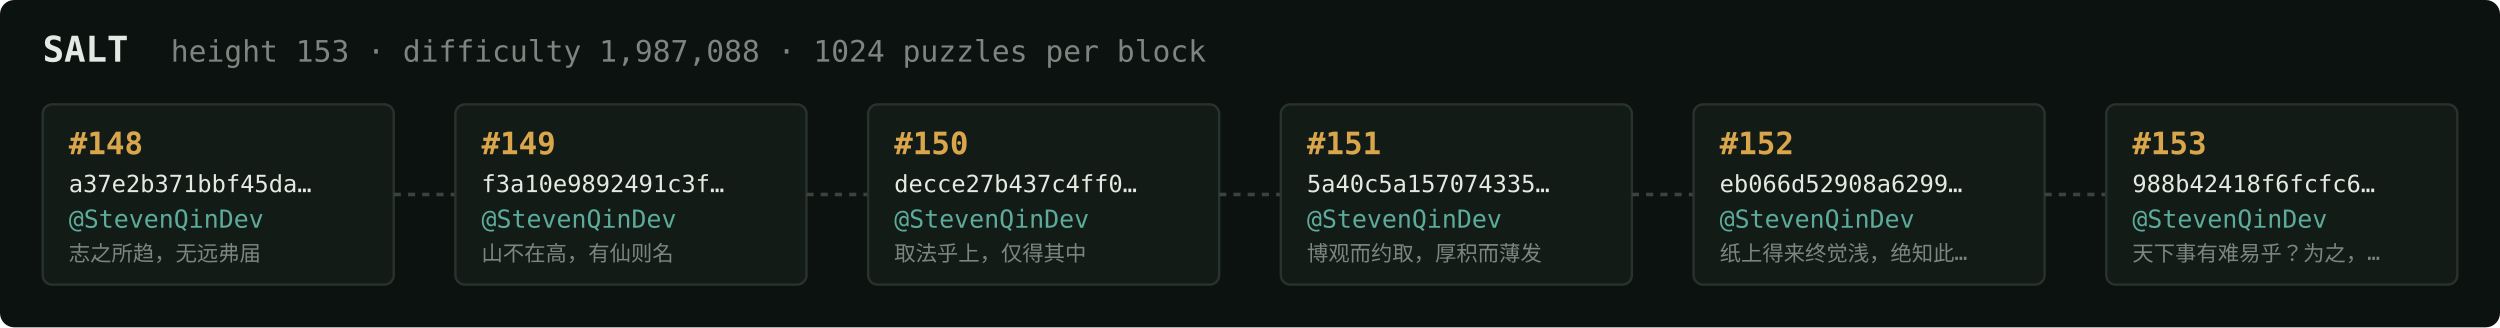
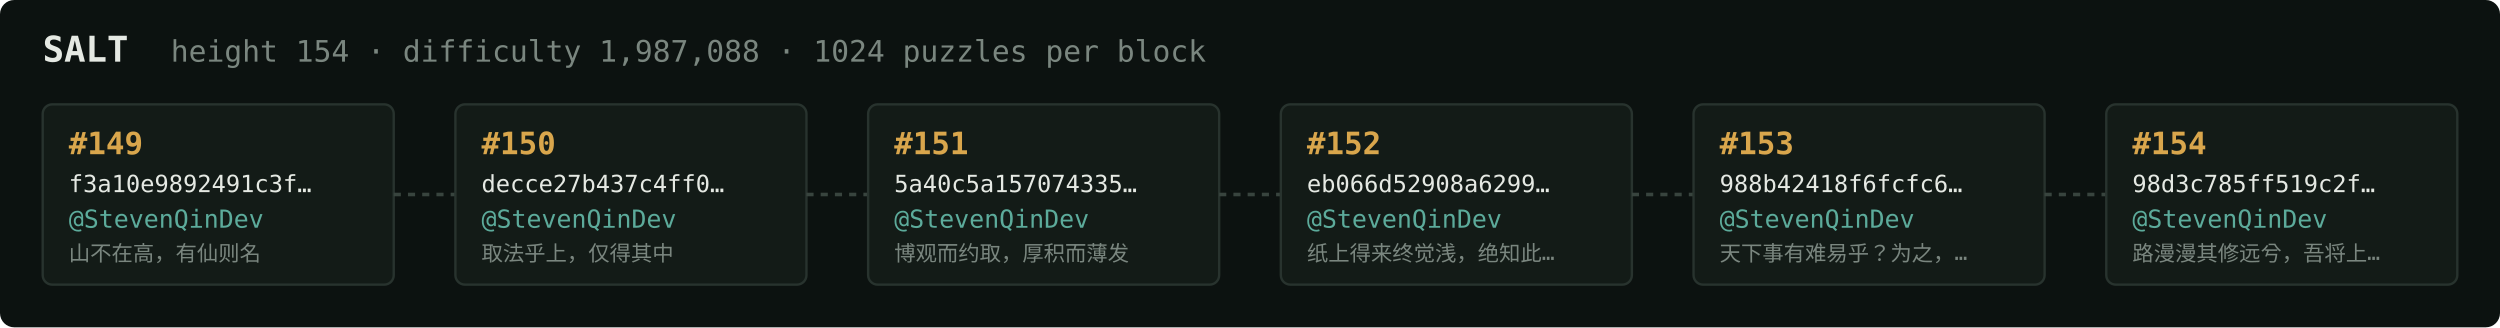
<svg xmlns="http://www.w3.org/2000/svg" width="1054" height="138" viewBox="0 0 1054 138" font-family="ui-monospace,SFMono-Regular,Menlo,monospace">
  <rect fill="#0c1210" width="1054" height="138" rx="6" />
  <text x="18" y="26" fill="#e5e9e3" font-size="15" font-weight="700">SALT</text>
-   <text x="72" y="26" fill="#7a867f" font-size="12.5">height 153 · difficulty 1,987,088 · 1024 puzzles per block</text>
+   <text x="72" y="26" fill="#7a867f" font-size="12.5">height 154 · difficulty 1,987,088 · 1024 puzzles per block</text>
  <rect x="18" y="44" width="148" height="76" rx="4" fill="#131b17" stroke="#28332e" stroke-width="1" />
-   <text x="29" y="65" fill="#d9a64c" font-size="13" font-weight="700">#148</text>
-   <text x="29" y="81" fill="#e5e9e3" font-size="10">a37e2b371bbf45da…</text>
+   <text x="29" y="65" fill="#d9a64c" font-size="13" font-weight="700">#149</text>
+   <text x="29" y="81" fill="#e5e9e3" font-size="10">f3a10e9892491c3f…</text>
  <text x="29" y="96" fill="#5cab9b" font-size="10.5">@StevenQinDev</text>
-   <text x="29" y="110" fill="#7a867f" font-size="9">志之所趋，无远弗届</text>
+   <text x="29" y="110" fill="#7a867f" font-size="9">山不在高，有仙则名</text>
  <line x1="166" y1="82.0" x2="192" y2="82.0" stroke="#38443e" stroke-width="1.5" stroke-dasharray="3 3" />
  <rect x="192" y="44" width="148" height="76" rx="4" fill="#131b17" stroke="#28332e" stroke-width="1" />
-   <text x="203" y="65" fill="#d9a64c" font-size="13" font-weight="700">#149</text>
-   <text x="203" y="81" fill="#e5e9e3" font-size="10">f3a10e9892491c3f…</text>
+   <text x="203" y="65" fill="#d9a64c" font-size="13" font-weight="700">#150</text>
+   <text x="203" y="81" fill="#e5e9e3" font-size="10">decce27b437c4ff0…</text>
  <text x="203" y="96" fill="#5cab9b" font-size="10.5">@StevenQinDev</text>
-   <text x="203" y="110" fill="#7a867f" font-size="9">山不在高，有仙则名</text>
+   <text x="203" y="110" fill="#7a867f" font-size="9">取法乎上，仅得其中</text>
  <line x1="340" y1="82.0" x2="366" y2="82.0" stroke="#38443e" stroke-width="1.5" stroke-dasharray="3 3" />
  <rect x="366" y="44" width="148" height="76" rx="4" fill="#131b17" stroke="#28332e" stroke-width="1" />
-   <text x="377" y="65" fill="#d9a64c" font-size="13" font-weight="700">#150</text>
-   <text x="377" y="81" fill="#e5e9e3" font-size="10">decce27b437c4ff0…</text>
+   <text x="377" y="65" fill="#d9a64c" font-size="13" font-weight="700">#151</text>
+   <text x="377" y="81" fill="#e5e9e3" font-size="10">5a40c5a157074335…</text>
  <text x="377" y="96" fill="#5cab9b" font-size="10.5">@StevenQinDev</text>
-   <text x="377" y="110" fill="#7a867f" font-size="9">取法乎上，仅得其中</text>
+   <text x="377" y="110" fill="#7a867f" font-size="9">博观而约取，厚积而薄发</text>
  <line x1="514" y1="82.0" x2="540" y2="82.0" stroke="#38443e" stroke-width="1.5" stroke-dasharray="3 3" />
  <rect x="540" y="44" width="148" height="76" rx="4" fill="#131b17" stroke="#28332e" stroke-width="1" />
-   <text x="551" y="65" fill="#d9a64c" font-size="13" font-weight="700">#151</text>
-   <text x="551" y="81" fill="#e5e9e3" font-size="10">5a40c5a157074335…</text>
+   <text x="551" y="65" fill="#d9a64c" font-size="13" font-weight="700">#152</text>
+   <text x="551" y="81" fill="#e5e9e3" font-size="10">eb066d52908a6299…</text>
  <text x="551" y="96" fill="#5cab9b" font-size="10.5">@StevenQinDev</text>
-   <text x="551" y="110" fill="#7a867f" font-size="9">博观而约取，厚积而薄发</text>
+   <text x="551" y="110" fill="#7a867f" font-size="9">纸上得来终觉浅，绝知此…</text>
  <line x1="688" y1="82.0" x2="714" y2="82.0" stroke="#38443e" stroke-width="1.5" stroke-dasharray="3 3" />
  <rect x="714" y="44" width="148" height="76" rx="4" fill="#131b17" stroke="#28332e" stroke-width="1" />
-   <text x="725" y="65" fill="#d9a64c" font-size="13" font-weight="700">#152</text>
-   <text x="725" y="81" fill="#e5e9e3" font-size="10">eb066d52908a6299…</text>
+   <text x="725" y="65" fill="#d9a64c" font-size="13" font-weight="700">#153</text>
+   <text x="725" y="81" fill="#e5e9e3" font-size="10">988b42418f6fcfc6…</text>
  <text x="725" y="96" fill="#5cab9b" font-size="10.5">@StevenQinDev</text>
-   <text x="725" y="110" fill="#7a867f" font-size="9">纸上得来终觉浅，绝知此…</text>
+   <text x="725" y="110" fill="#7a867f" font-size="9">天下事有难易乎？为之，…</text>
  <line x1="862" y1="82.0" x2="888" y2="82.0" stroke="#38443e" stroke-width="1.5" stroke-dasharray="3 3" />
  <rect x="888" y="44" width="148" height="76" rx="4" fill="#131b17" stroke="#28332e" stroke-width="1" />
-   <text x="899" y="65" fill="#d9a64c" font-size="13" font-weight="700">#153</text>
-   <text x="899" y="81" fill="#e5e9e3" font-size="10">988b42418f6fcfc6…</text>
+   <text x="899" y="65" fill="#d9a64c" font-size="13" font-weight="700">#154</text>
+   <text x="899" y="81" fill="#e5e9e3" font-size="10">98d3c785ff519c2f…</text>
  <text x="899" y="96" fill="#5cab9b" font-size="10.5">@StevenQinDev</text>
-   <text x="899" y="110" fill="#7a867f" font-size="9">天下事有难易乎？为之，…</text>
+   <text x="899" y="110" fill="#7a867f" font-size="9">路漫漫其修远兮，吾将上…</text>
</svg>
